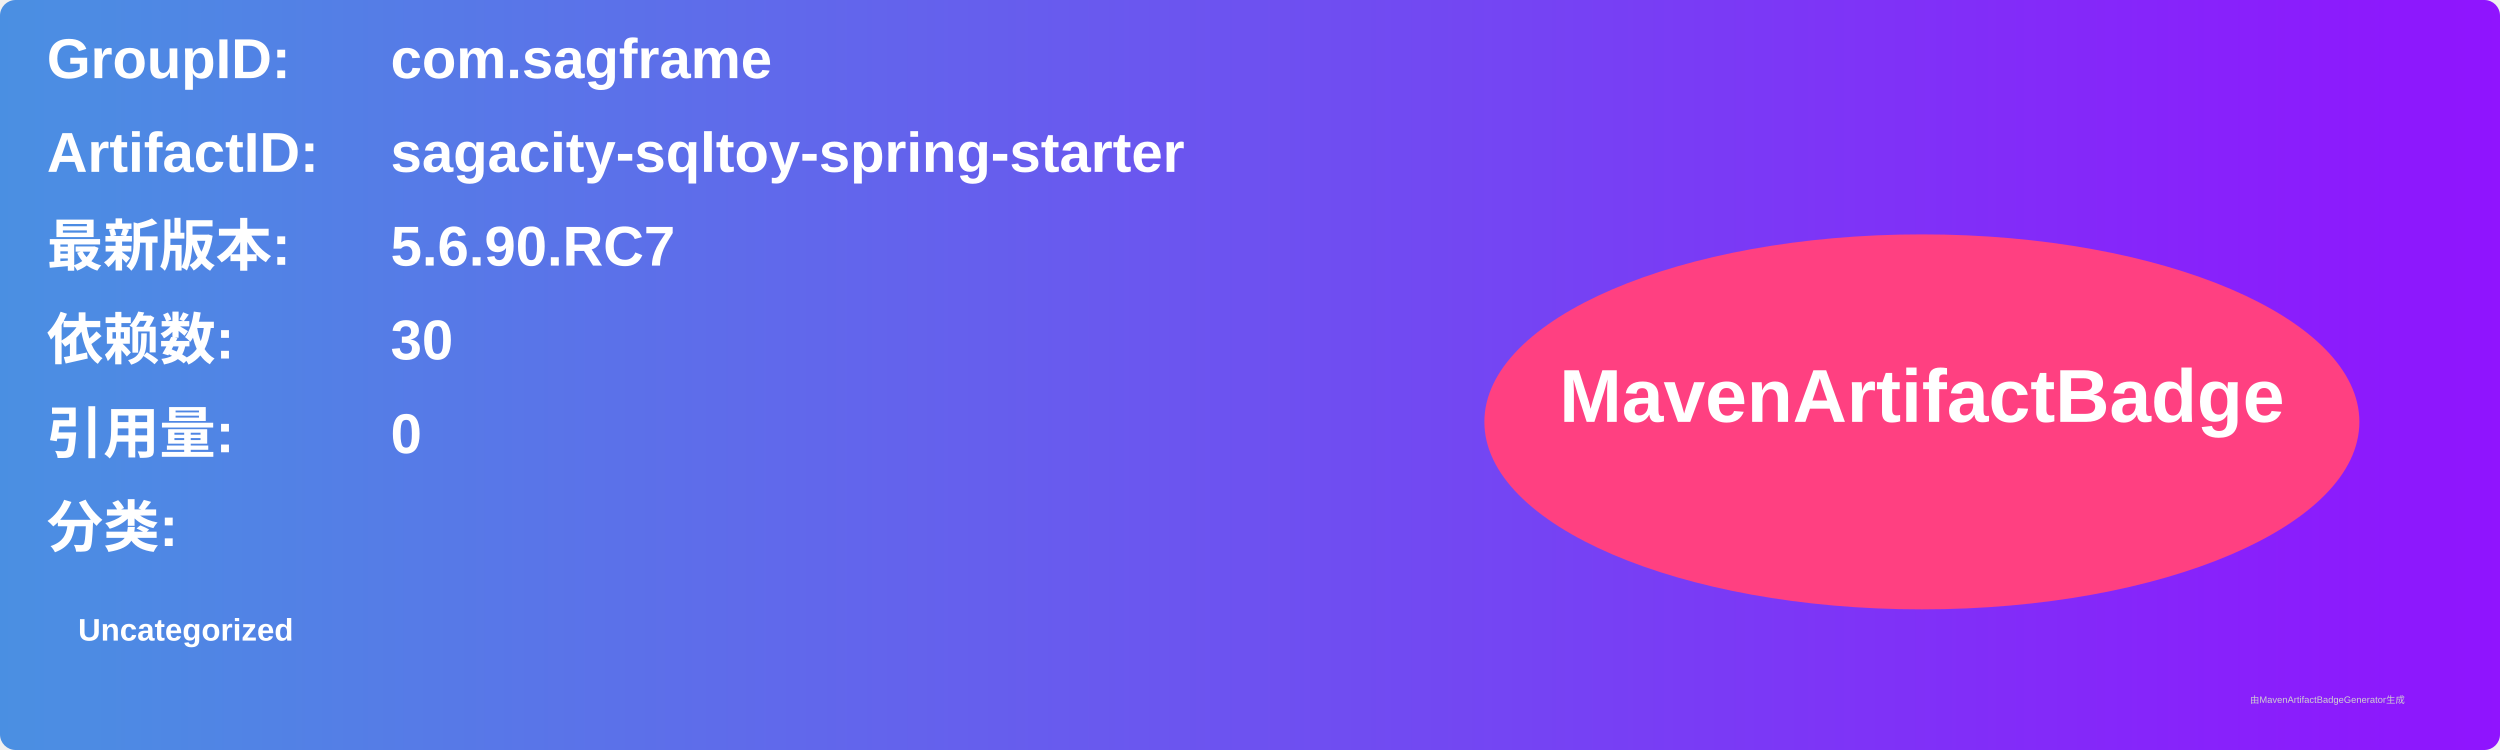
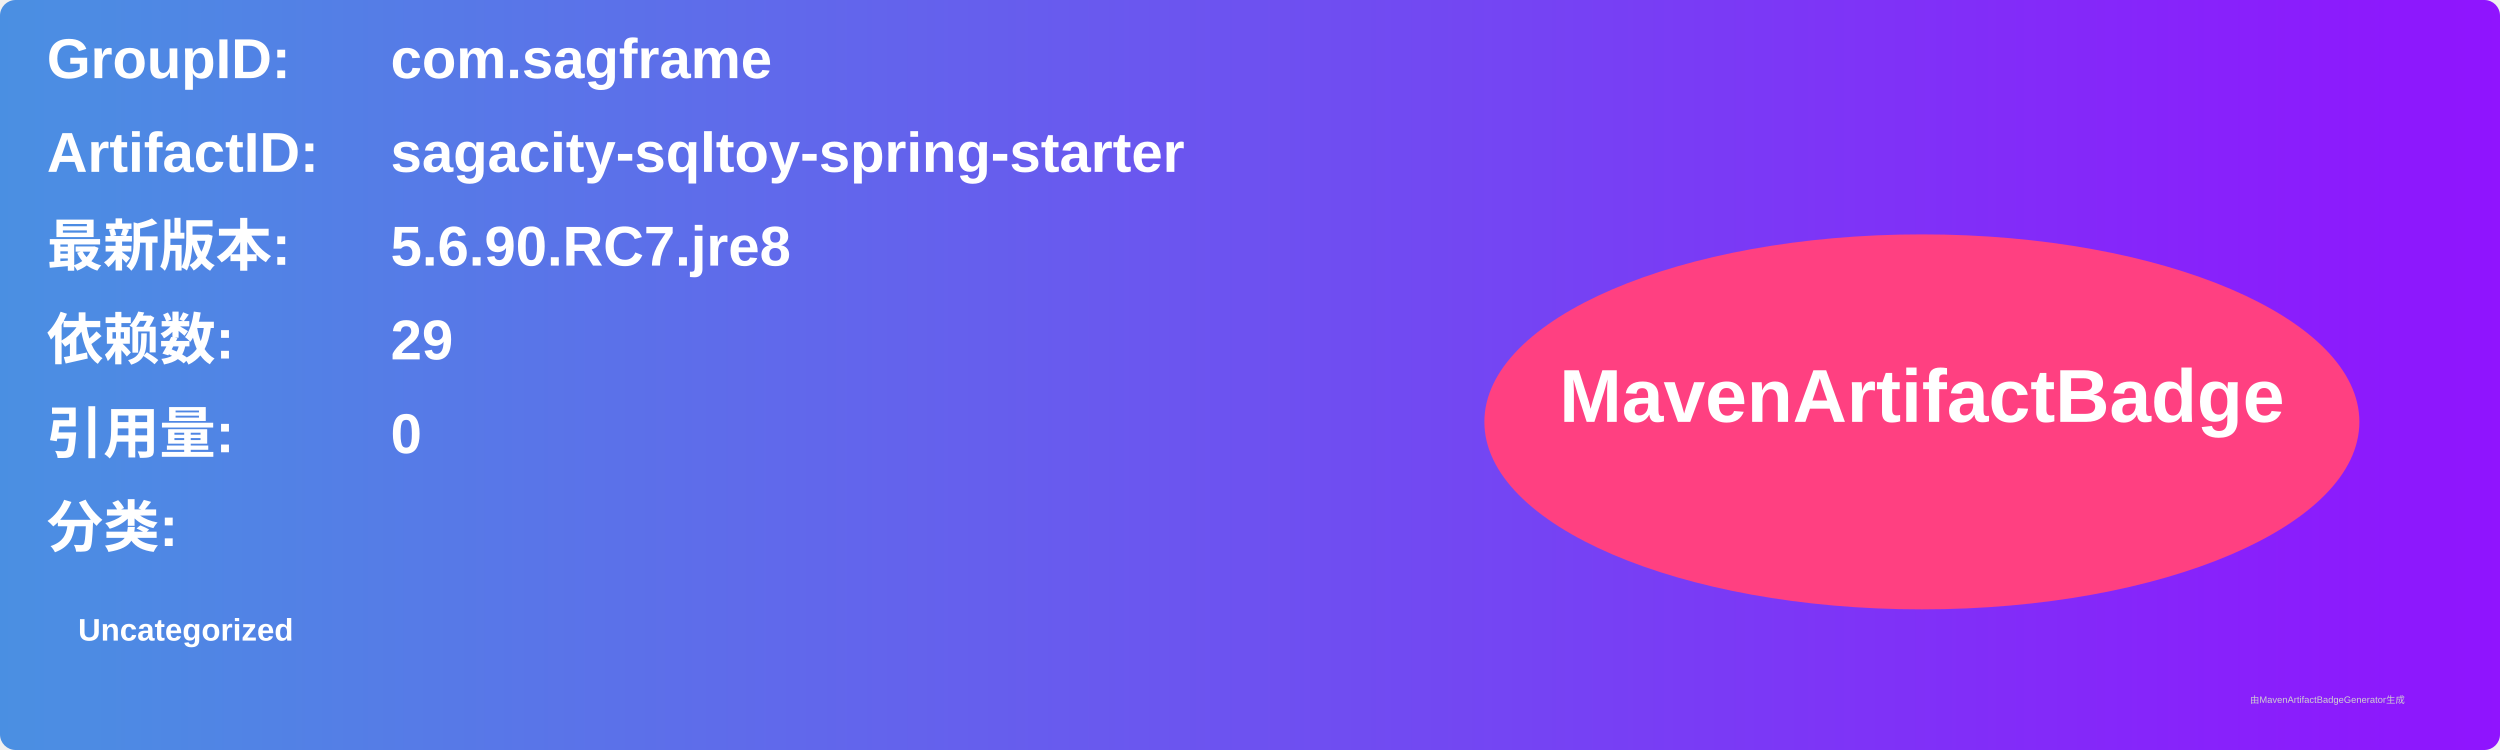
<svg xmlns="http://www.w3.org/2000/svg" width="800" height="240" viewBox="0 0 800 240">
  <linearGradient id="grad" x1="0%" y1="0%" x2="100%" y2="0%">
    <stop offset="0%" stop-color="#4a90e2" />
    <stop offset="100%" stop-color="#9013fe" />
  </linearGradient>
  <rect width="100%" height="100%" rx="5" ry="5" fill="url(#grad)" />
  <g transform="translate(15, 15)">
    <text x="0" y="10" font-family="Arial" font-size="18" fill="white" font-weight="bold" width="260">GroupID:</text>
    <text x="110" y="10" font-family="Arial" font-size="18" fill="white" font-weight="bold" width="460">com.sagframe</text>
    <text x="0" y="40" font-family="Arial" font-size="18" fill="white" font-weight="bold" width="260">ArtifactID:</text>
    <text x="110" y="40" font-family="Arial" font-size="18" fill="white" font-weight="bold" width="460">sagacity-sqltoy-spring-starter</text>
    <text x="0" y="70" font-family="Arial" font-size="18" fill="white" font-weight="bold">最新版本:</text>
    <text x="110" y="70" font-family="Arial" font-size="18" fill="white" font-weight="bold">
-       <tspan font-weight="bold">5.6.90.RC7</tspan>
+       <tspan font-weight="bold">5.6.90.RC7.jre8</tspan>
    </text>
    <text x="0" y="100" font-family="Arial" font-size="18" fill="white" font-weight="bold">依赖数: </text>
    <text x="110" y="100" font-family="Arial" font-size="18" fill="white">
-       <tspan font-weight="bold">30</tspan>
+       <tspan font-weight="bold">29</tspan>
    </text>
    <text x="0" y="130" font-family="Arial" font-size="18" fill="white" font-weight="bold">引用量: </text>
    <text x="110" y="130" font-family="Arial" font-size="18" fill="white">
      <tspan font-weight="bold">0</tspan>
    </text>
    <text x="0" y="160" font-family="Arial" font-size="18" fill="white" font-weight="bold">分类:</text>
    <text x="10" y="190" font-family="Arial" font-size="10" fill="white">
      <tspan font-weight="bold">Uncategorized</tspan>
    </text>
    <ellipse cx="600" cy="120" rx="140" ry="60" fill="#ff4081" />
    <text x="600" y="120" text-anchor="middle" font-family="Arial" font-size="24" fill="white" font-weight="bold">MavenArtifactBadge</text>
  </g>
  <text x="720" y="225" font-family="Arial" font-size="3" fill="#d0d0d0">由MavenArtifactBadgeGenerator生成</text>
</svg>
